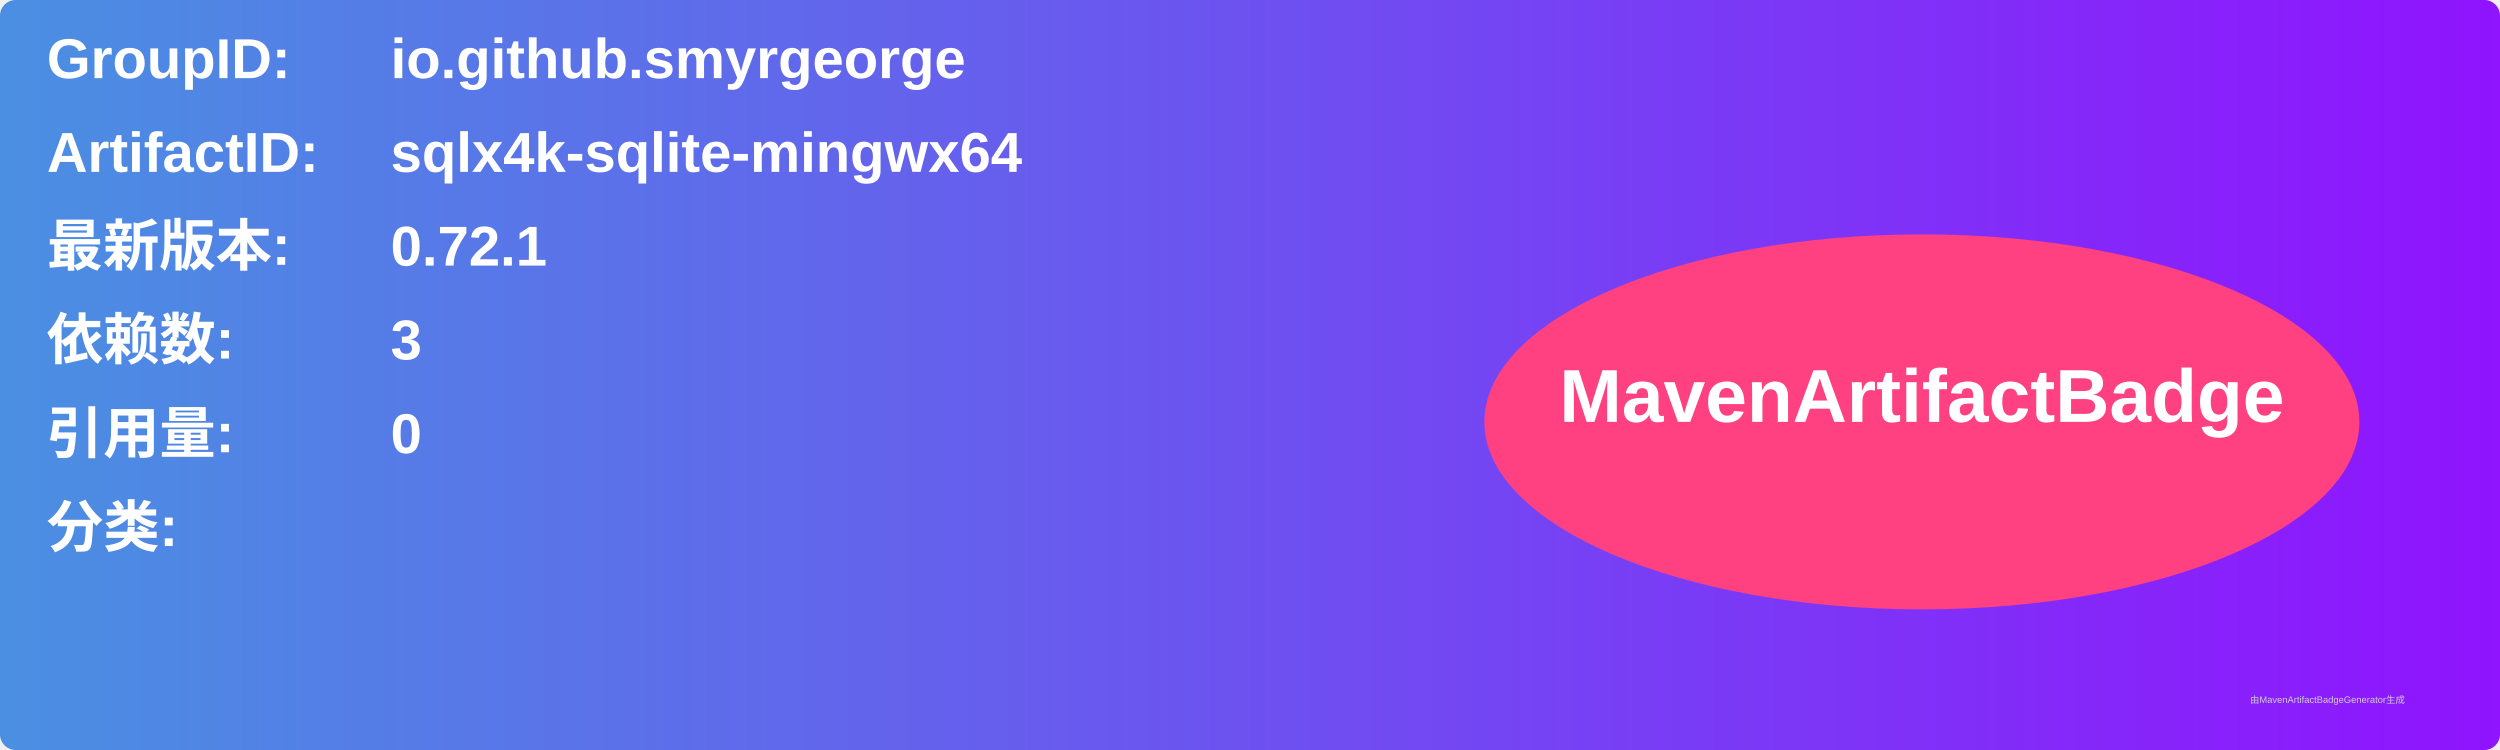
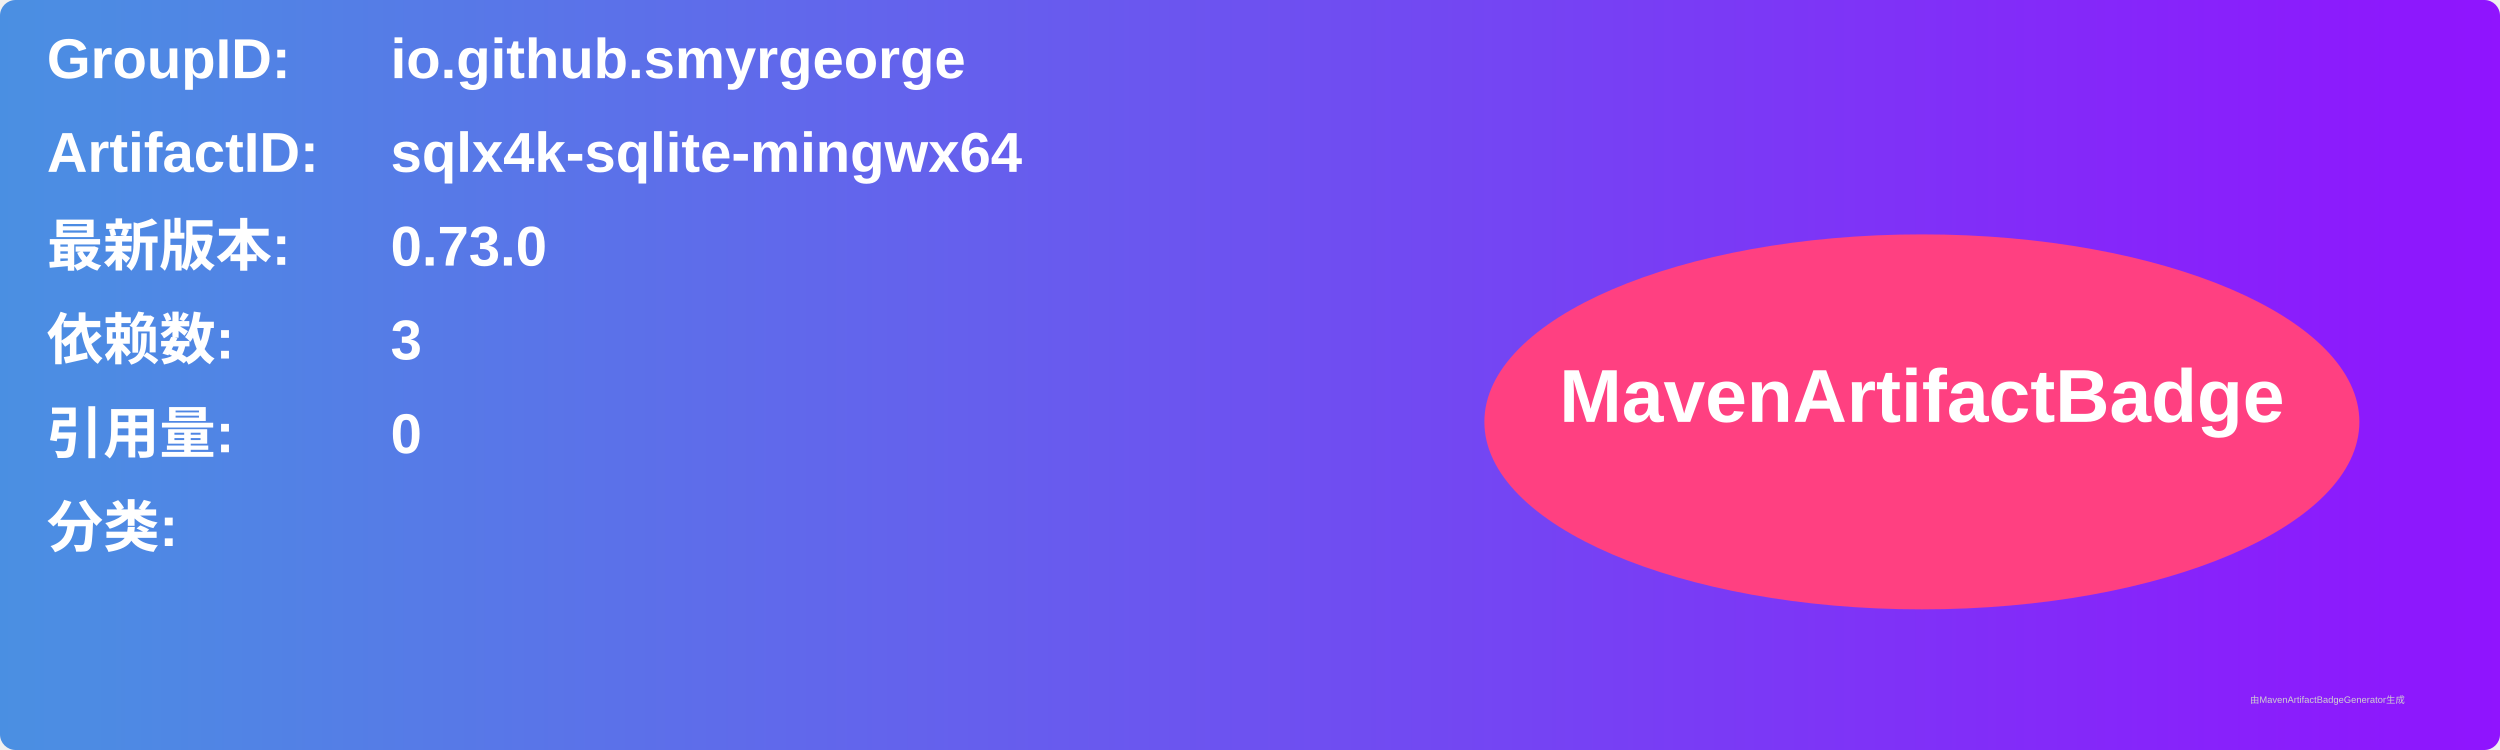
<svg xmlns="http://www.w3.org/2000/svg" width="800" height="240" viewBox="0 0 800 240">
  <linearGradient id="grad" x1="0%" y1="0%" x2="100%" y2="0%">
    <stop offset="0%" stop-color="#4a90e2" />
    <stop offset="100%" stop-color="#9013fe" />
  </linearGradient>
  <rect width="100%" height="100%" rx="5" ry="5" fill="url(#grad)" />
  <g transform="translate(15, 15)">
    <text x="0" y="10" font-family="Arial" font-size="18" fill="white" font-weight="bold" width="260">GroupID:</text>
    <text x="110" y="10" font-family="Arial" font-size="18" fill="white" font-weight="bold" width="460">io.github.smyrgeorge</text>
    <text x="0" y="40" font-family="Arial" font-size="18" fill="white" font-weight="bold" width="260">ArtifactID:</text>
    <text x="110" y="40" font-family="Arial" font-size="18" fill="white" font-weight="bold" width="460">sqlx4k-sqlite-mingwx64</text>
    <text x="0" y="70" font-family="Arial" font-size="18" fill="white" font-weight="bold">最新版本:</text>
    <text x="110" y="70" font-family="Arial" font-size="18" fill="white" font-weight="bold">
-       <tspan font-weight="bold">0.72.1</tspan>
+       <tspan font-weight="bold">0.73.0</tspan>
    </text>
    <text x="0" y="100" font-family="Arial" font-size="18" fill="white" font-weight="bold">依赖数: </text>
    <text x="110" y="100" font-family="Arial" font-size="18" fill="white">
      <tspan font-weight="bold">3</tspan>
    </text>
    <text x="0" y="130" font-family="Arial" font-size="18" fill="white" font-weight="bold">引用量: </text>
    <text x="110" y="130" font-family="Arial" font-size="18" fill="white">
      <tspan font-weight="bold">0</tspan>
    </text>
    <text x="0" y="160" font-family="Arial" font-size="18" fill="white" font-weight="bold">分类:</text>
    <text x="10" y="190" font-family="Arial" font-size="10" fill="white">
      <tspan font-weight="bold" />
    </text>
    <ellipse cx="600" cy="120" rx="140" ry="60" fill="#ff4081" />
    <text x="600" y="120" text-anchor="middle" font-family="Arial" font-size="24" fill="white" font-weight="bold">MavenArtifactBadge</text>
  </g>
  <text x="720" y="225" font-family="Arial" font-size="3" fill="#d0d0d0">由MavenArtifactBadgeGenerator生成</text>
</svg>
